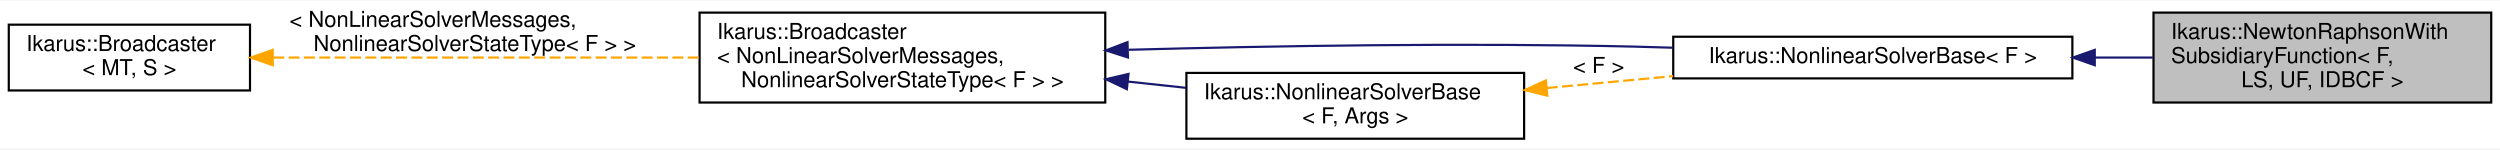
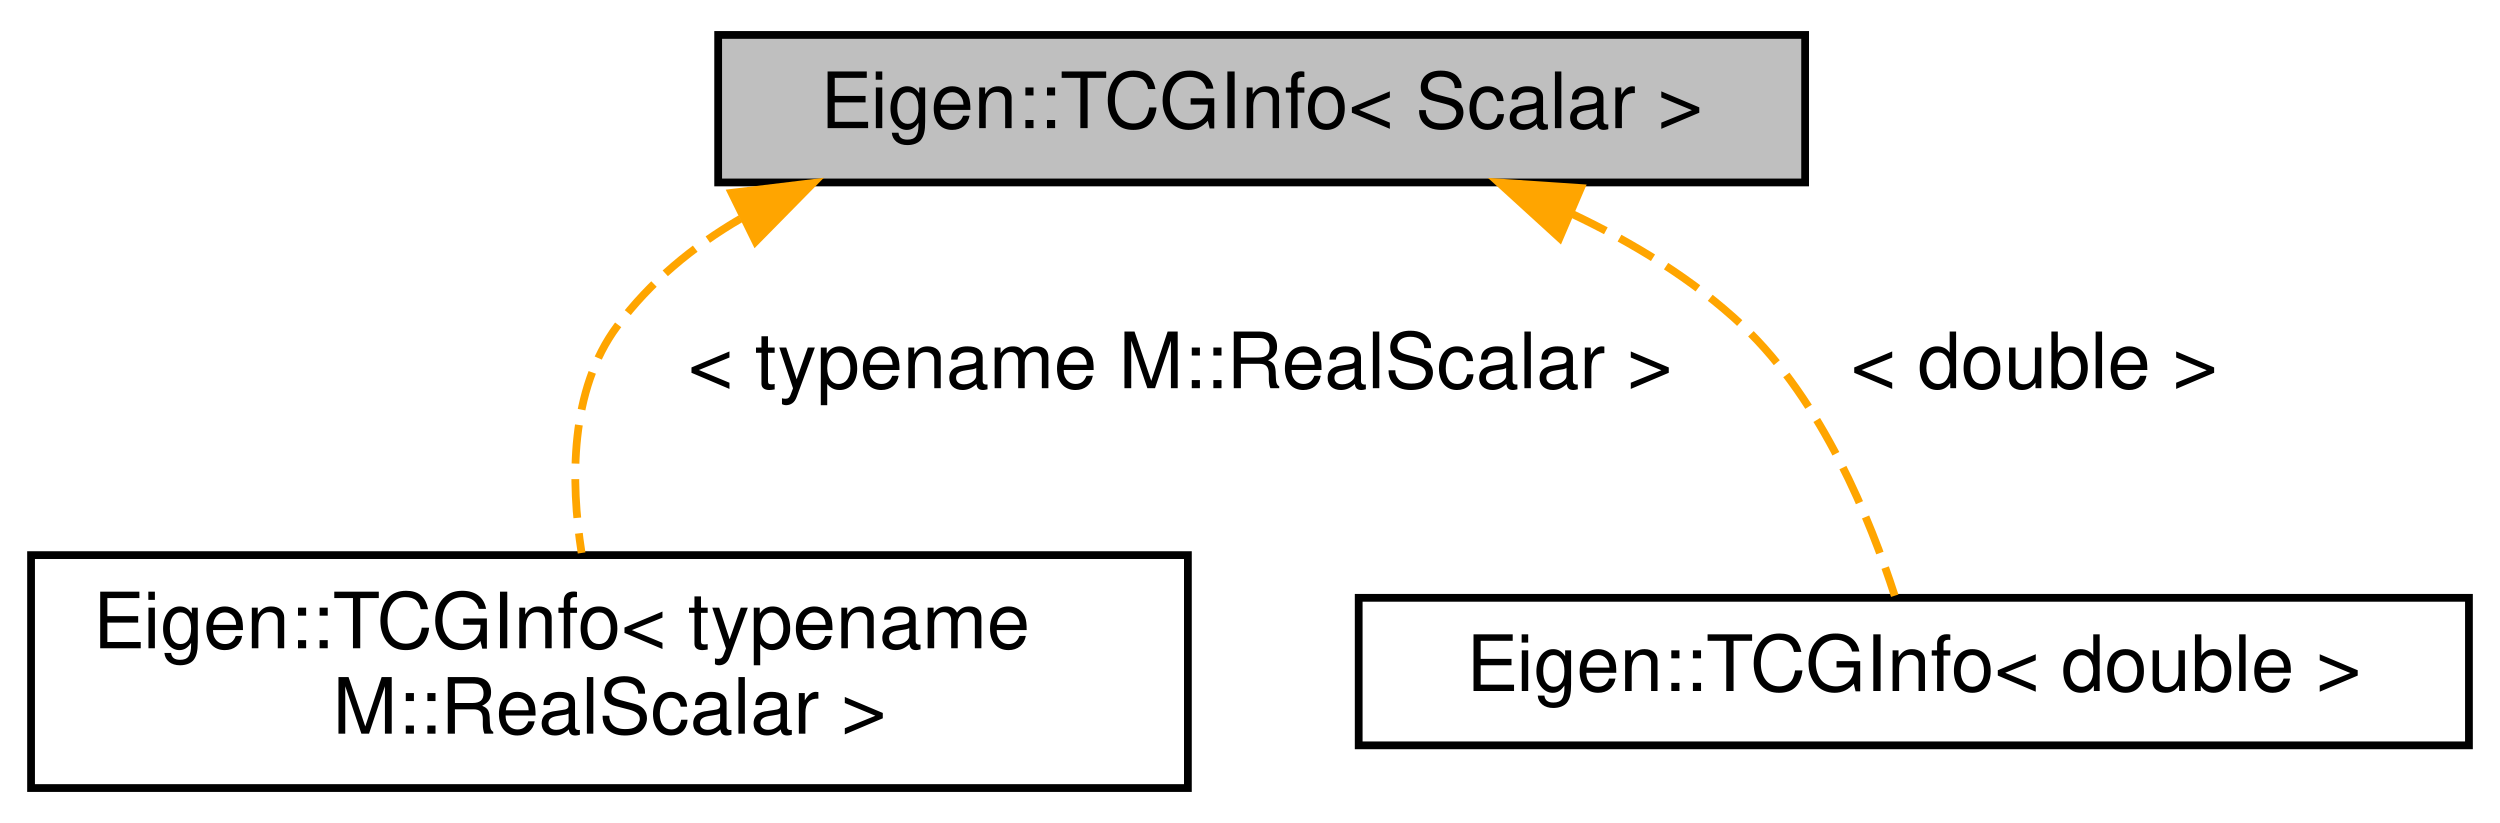
- <svg xmlns="http://www.w3.org/2000/svg" xmlns:xlink="http://www.w3.org/1999/xlink" width="1140pt" height="68pt" viewBox="0.00 0.00 1140.00 67.50">
-   <g id="graph0" class="graph" transform="scale(1 1) rotate(0) translate(4 63.5)">
-     <polygon fill="white" stroke="transparent" points="-4,4 -4,-63.5 1136,-63.5 1136,4 -4,4" />
+ <svg xmlns="http://www.w3.org/2000/svg" xmlns:xlink="http://www.w3.org/1999/xlink" width="322pt" height="106pt" viewBox="0.00 0.00 322.00 106.00">
+   <g id="graph0" class="graph" transform="scale(1 1) rotate(0) translate(4 102)">
+     <polygon fill="white" stroke="transparent" points="-4,4 -4,-102 318,-102 318,4 -4,4" />
    <g id="node1" class="node">
      <g id="a_node1">
-         <a xlink:title="Newton-Raphson solver with subsidiary function.">
-           <polygon fill="#bfbfbf" stroke="black" points="978,-17 978,-58 1132,-58 1132,-17 978,-17" />
-           <text text-anchor="start" x="986" y="-46" font-family="Helvetica,sans-Serif" font-size="10.00">Ikarus::NewtonRaphsonWith</text>
-           <text text-anchor="start" x="986" y="-35" font-family="Helvetica,sans-Serif" font-size="10.00">SubsidiaryFunction&lt; F,</text>
-           <text text-anchor="middle" x="1055" y="-24" font-family="Helvetica,sans-Serif" font-size="10.00"> LS, UF, IDBCF &gt;</text>
+         <a xlink:title=" ">
+           <polygon fill="#bfbfbf" stroke="black" points="88.5,-78.5 88.5,-97.5 228.5,-97.5 228.5,-78.5 88.5,-78.5" />
+           <text text-anchor="middle" x="158.5" y="-85.5" font-family="Helvetica,sans-Serif" font-size="10.00">Eigen::TCGInfo&lt; Scalar &gt;</text>
        </a>
      </g>
    </g>
    <g id="node2" class="node">
      <g id="a_node2">
-         <a xlink:href="a02075.html" target="_top" xlink:title=" ">
-           <polygon fill="white" stroke="black" points="759,-28 759,-47 941,-47 941,-28 759,-28" />
-           <text text-anchor="middle" x="850" y="-35" font-family="Helvetica,sans-Serif" font-size="10.00">Ikarus::NonlinearSolverBase&lt; F &gt;</text>
+         <a xlink:href="a02063.html" target="_top" xlink:title=" ">
+           <polygon fill="white" stroke="black" points="0,-0.5 0,-30.5 149,-30.5 149,-0.5 0,-0.5" />
+           <text text-anchor="start" x="8" y="-18.5" font-family="Helvetica,sans-Serif" font-size="10.00">Eigen::TCGInfo&lt; typename</text>
+           <text text-anchor="middle" x="74.5" y="-7.5" font-family="Helvetica,sans-Serif" font-size="10.00"> M::RealScalar &gt;</text>
        </a>
      </g>
    </g>
    <g id="edge1" class="edge">
-       <path fill="none" stroke="midnightblue" d="M951.24,-37.5C960.14,-37.5 969.05,-37.5 977.7,-37.5" />
-       <polygon fill="midnightblue" stroke="midnightblue" points="951.22,-34 941.22,-37.5 951.22,-41 951.22,-34" />
+       <path fill="none" stroke="orange" stroke-dasharray="5,2" d="M91.38,-73.83C85.25,-70.25 79.75,-65.72 75.5,-60 69.37,-51.76 69.47,-40 70.91,-30.78" />
+       <polygon fill="orange" stroke="orange" points="90.23,-77.16 100.75,-78.43 93.32,-70.88 90.23,-77.16" />
+       <text text-anchor="middle" x="148" y="-52" font-family="Helvetica,sans-Serif" font-size="10.00"> &lt; typename M::RealScalar &gt;</text>
    </g>
    <g id="node3" class="node">
      <g id="a_node3">
-         <a xlink:href="a02143.html" target="_top" xlink:title=" ">
-           <polygon fill="white" stroke="black" points="315,-17 315,-58 500,-58 500,-17 315,-17" />
-           <text text-anchor="start" x="323" y="-46" font-family="Helvetica,sans-Serif" font-size="10.00">Ikarus::Broadcaster</text>
-           <text text-anchor="start" x="323" y="-35" font-family="Helvetica,sans-Serif" font-size="10.00">&lt; NonLinearSolverMessages,</text>
-           <text text-anchor="middle" x="407.5" y="-24" font-family="Helvetica,sans-Serif" font-size="10.00"> NonlinearSolverStateType&lt; F &gt; &gt;</text>
+         <a xlink:href="a02063.html" target="_top" xlink:title=" ">
+           <polygon fill="white" stroke="black" points="171,-6 171,-25 314,-25 314,-6 171,-6" />
+           <text text-anchor="middle" x="242.5" y="-13" font-family="Helvetica,sans-Serif" font-size="10.00">Eigen::TCGInfo&lt; double &gt;</text>
        </a>
      </g>
    </g>
    <g id="edge2" class="edge">
-       <path fill="none" stroke="midnightblue" d="M510.61,-41.05C576.39,-42.84 663.75,-44.29 741,-42.5 746.82,-42.37 752.81,-42.19 758.85,-41.99" />
-       <polygon fill="midnightblue" stroke="midnightblue" points="510.34,-37.54 500.24,-40.76 510.14,-44.54 510.34,-37.54" />
-     </g>
-     <g id="node5" class="node">
-       <g id="a_node5">
-         <a xlink:href="a02075.html" target="_top" xlink:title="Base for all nonlinear solvers. Defines the message interface that can be broadcasted to listeners.">
-           <polygon fill="white" stroke="black" points="537,-0.5 537,-30.5 691,-30.5 691,-0.5 537,-0.5" />
-           <text text-anchor="start" x="545" y="-18.5" font-family="Helvetica,sans-Serif" font-size="10.00">Ikarus::NonlinearSolverBase</text>
-           <text text-anchor="middle" x="614" y="-7.5" font-family="Helvetica,sans-Serif" font-size="10.00">&lt; F, Args &gt;</text>
-         </a>
-       </g>
-     </g>
-     <g id="edge5" class="edge">
-       <path fill="none" stroke="midnightblue" d="M510.33,-26.55C519.24,-25.59 528.16,-24.63 536.81,-23.7" />
-       <polygon fill="midnightblue" stroke="midnightblue" points="509.85,-23.08 500.28,-27.63 510.6,-30.04 509.85,-23.08" />
-     </g>
-     <g id="node4" class="node">
-       <g id="a_node4">
-         <a xlink:href="a02143.html" target="_top" xlink:title="Implements a Broadcaster for a given MessageType and BroadcasterState.">
-           <polygon fill="white" stroke="black" points="0,-22.5 0,-52.5 110,-52.5 110,-22.5 0,-22.5" />
-           <text text-anchor="start" x="8" y="-40.5" font-family="Helvetica,sans-Serif" font-size="10.00">Ikarus::Broadcaster</text>
-           <text text-anchor="middle" x="55" y="-29.5" font-family="Helvetica,sans-Serif" font-size="10.00">&lt; MT, S &gt;</text>
-         </a>
-       </g>
-     </g>
-     <g id="edge3" class="edge">
-       <path fill="none" stroke="orange" stroke-dasharray="5,2" d="M120.61,-37.5C175.1,-37.5 253.76,-37.5 314.78,-37.5" />
-       <polygon fill="orange" stroke="orange" points="120.38,-34 110.38,-37.5 120.38,-41 120.38,-34" />
-       <text text-anchor="start" x="128" y="-51.5" font-family="Helvetica,sans-Serif" font-size="10.00"> &lt; NonLinearSolverMessages,</text>
-       <text text-anchor="middle" x="212.5" y="-40.5" font-family="Helvetica,sans-Serif" font-size="10.00"> NonlinearSolverStateType&lt; F &gt; &gt;</text>
-     </g>
-     <g id="edge4" class="edge">
-       <path fill="none" stroke="orange" stroke-dasharray="5,2" d="M701.31,-23.61C720.1,-25.38 740.03,-27.25 758.96,-29.03" />
-       <polygon fill="orange" stroke="orange" points="701.58,-20.12 691.3,-22.67 700.93,-27.09 701.58,-20.12" />
-       <text text-anchor="middle" x="725" y="-30.5" font-family="Helvetica,sans-Serif" font-size="10.00"> &lt; F &gt;</text>
+       <path fill="none" stroke="orange" stroke-dasharray="5,2" d="M198.36,-74.51C206.33,-70.74 214.18,-65.97 220.5,-60 230.72,-50.36 236.93,-34.93 240.04,-25.27" />
+       <polygon fill="orange" stroke="orange" points="196.87,-71.35 189.04,-78.49 199.62,-77.78 196.87,-71.35" />
+       <text text-anchor="middle" x="258" y="-52" font-family="Helvetica,sans-Serif" font-size="10.00"> &lt; double &gt;</text>
    </g>
  </g>
</svg>
